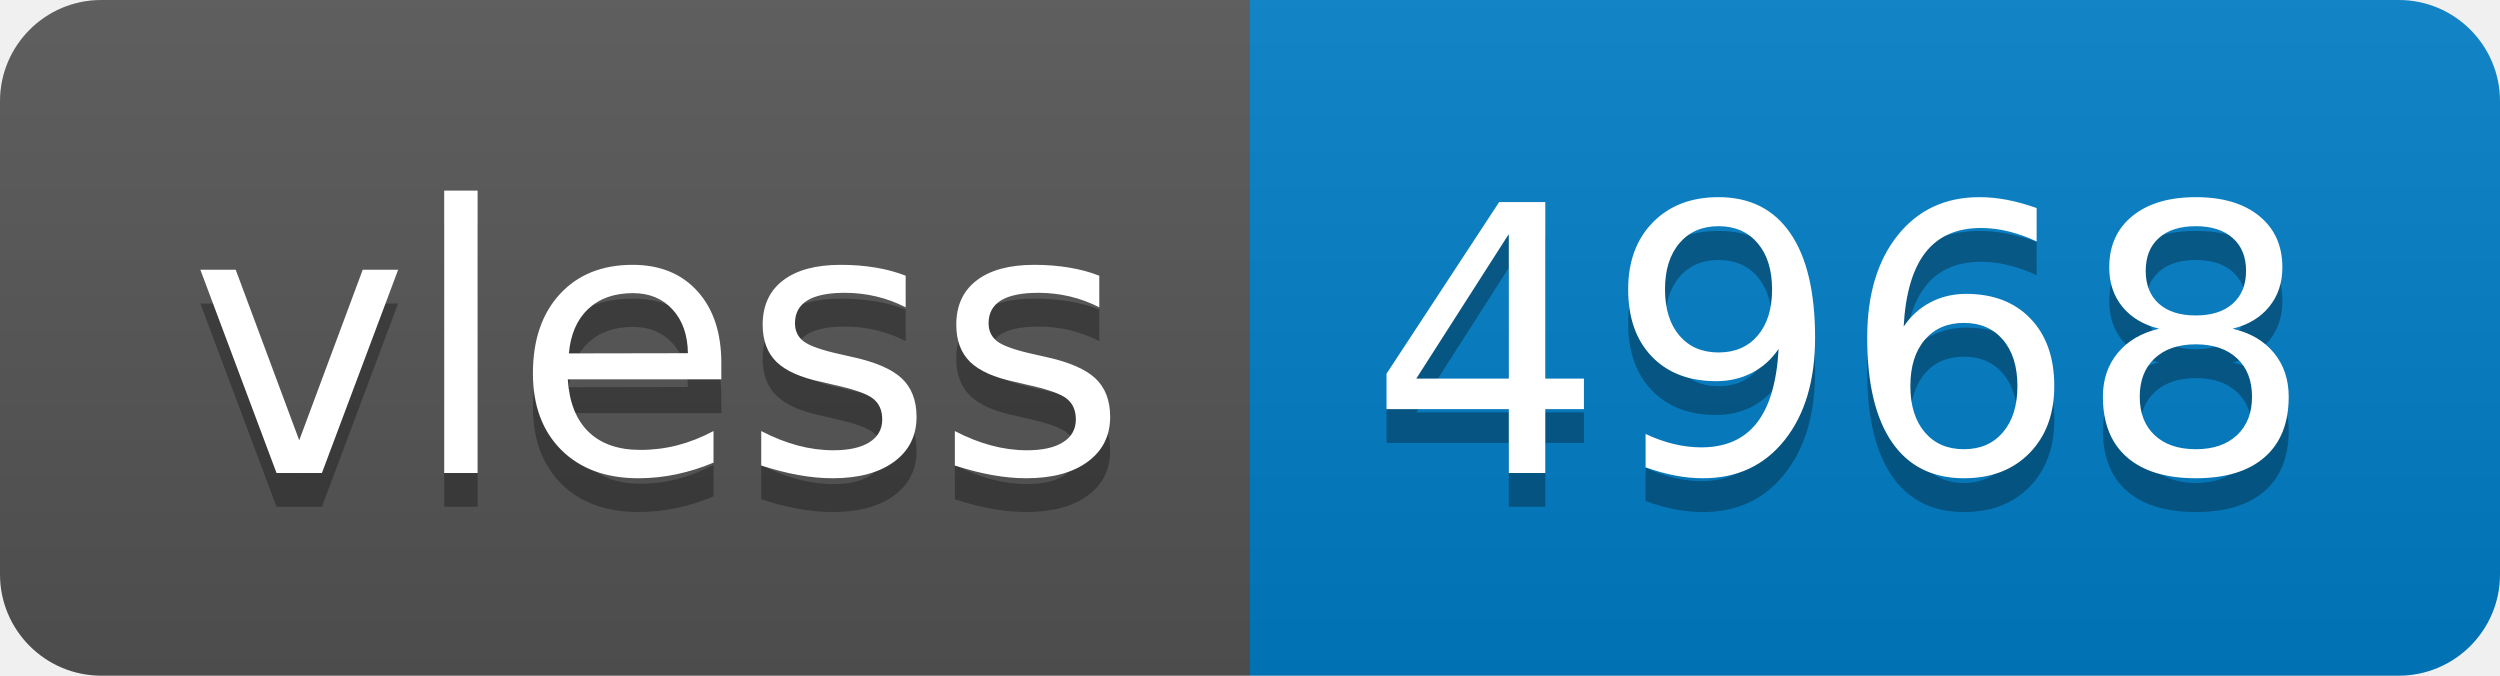
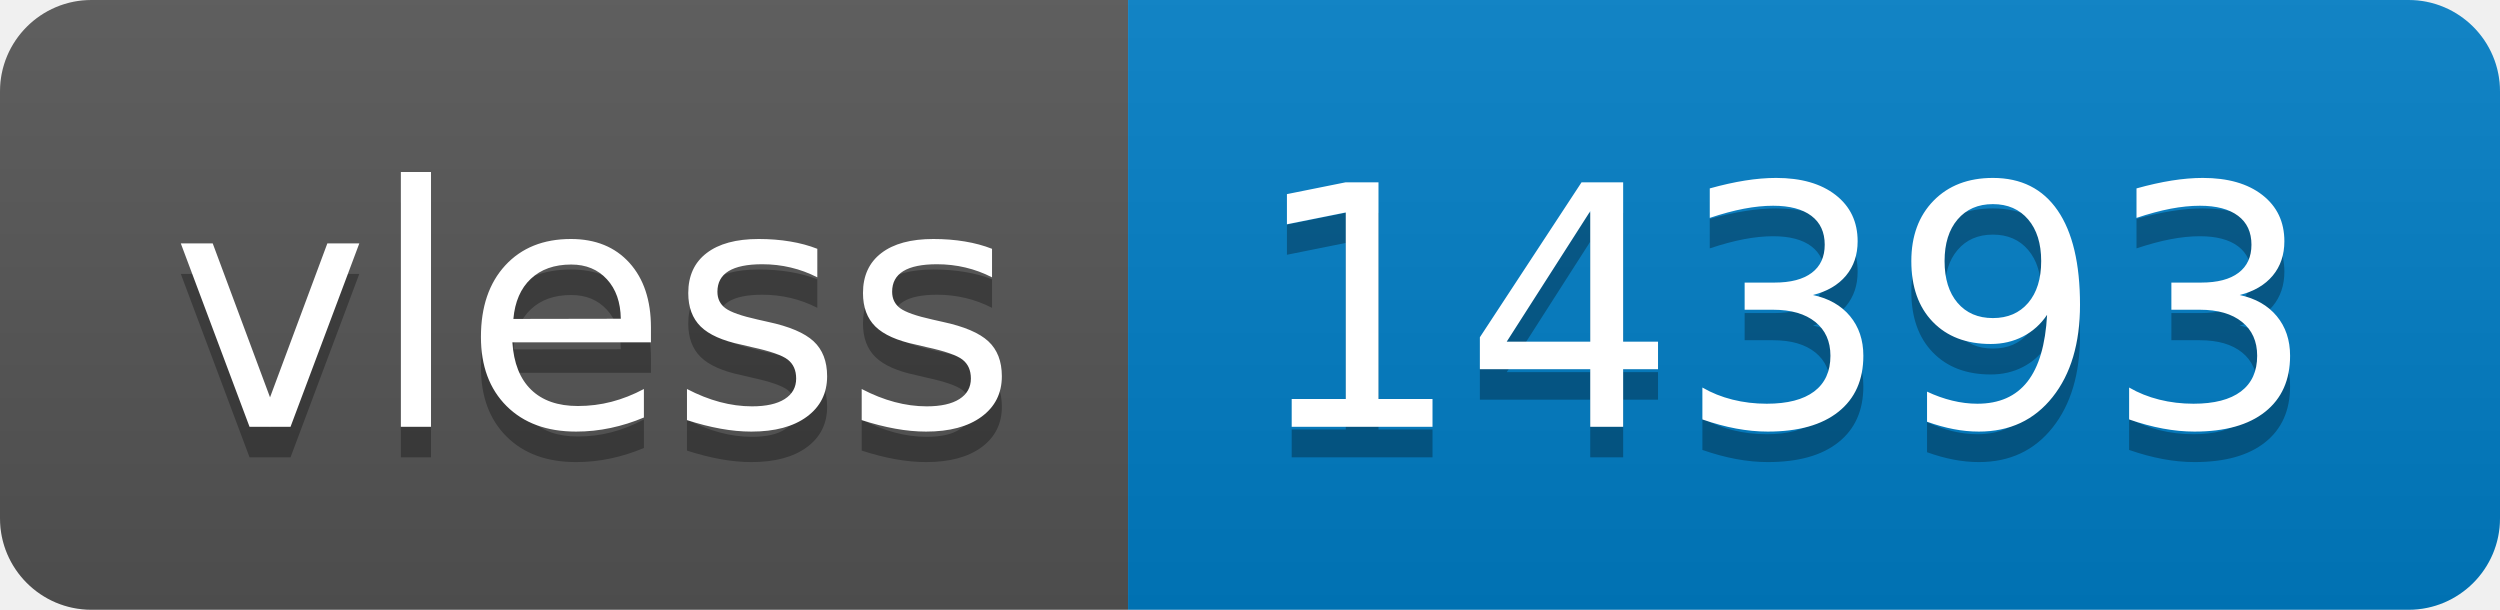
- <svg xmlns="http://www.w3.org/2000/svg" width="74" height="20" role="img" aria-label="vless: 4968">
+ <svg xmlns="http://www.w3.org/2000/svg" width="82" height="20" role="img" aria-label="vless: 14393">
  <linearGradient id="s" x2="0" y2="100%">
    <stop offset="0" stop-color="#bbb" stop-opacity=".1" />
    <stop offset="1" stop-opacity=".1" />
  </linearGradient>
  <clipPath id="r">
-     <rect width="74" height="20" rx="3" fill="#fff" />
+     <rect width="82" height="20" rx="3" fill="#fff" />
  </clipPath>
  <g clip-path="url(#r)">
    <rect width="37" height="20" fill="#555" />
-     <rect x="37" width="37" height="20" fill="#007ec6" />
-     <rect width="74" height="20" fill="url(#s)" />
+     <rect x="37" width="45" height="20" fill="#007ec6" />
+     <rect width="82" height="20" fill="url(#s)" />
  </g>
  <g fill="#fff" text-anchor="middle" font-family="Verdana,Geneva,DejaVu Sans,sans-serif" text-rendering="geometricPrecision" font-size="110">
    <text aria-hidden="true" x="195" y="150" fill="#010101" fill-opacity=".3" transform="scale(.1)" textLength="270">vless</text>
    <text x="195" y="140" transform="scale(.1)" fill="#fff" textLength="270">vless</text>
-     <text aria-hidden="true" x="545" y="150" fill="#010101" fill-opacity=".3" transform="scale(.1)" textLength="270">4968</text>
-     <text x="545" y="140" transform="scale(.1)" fill="#fff" textLength="270">4968</text>
+     <text aria-hidden="true" x="585" y="150" fill="#010101" fill-opacity=".3" transform="scale(.1)" textLength="350">14393</text>
+     <text x="585" y="140" transform="scale(.1)" fill="#fff" textLength="350">14393</text>
  </g>
</svg>
